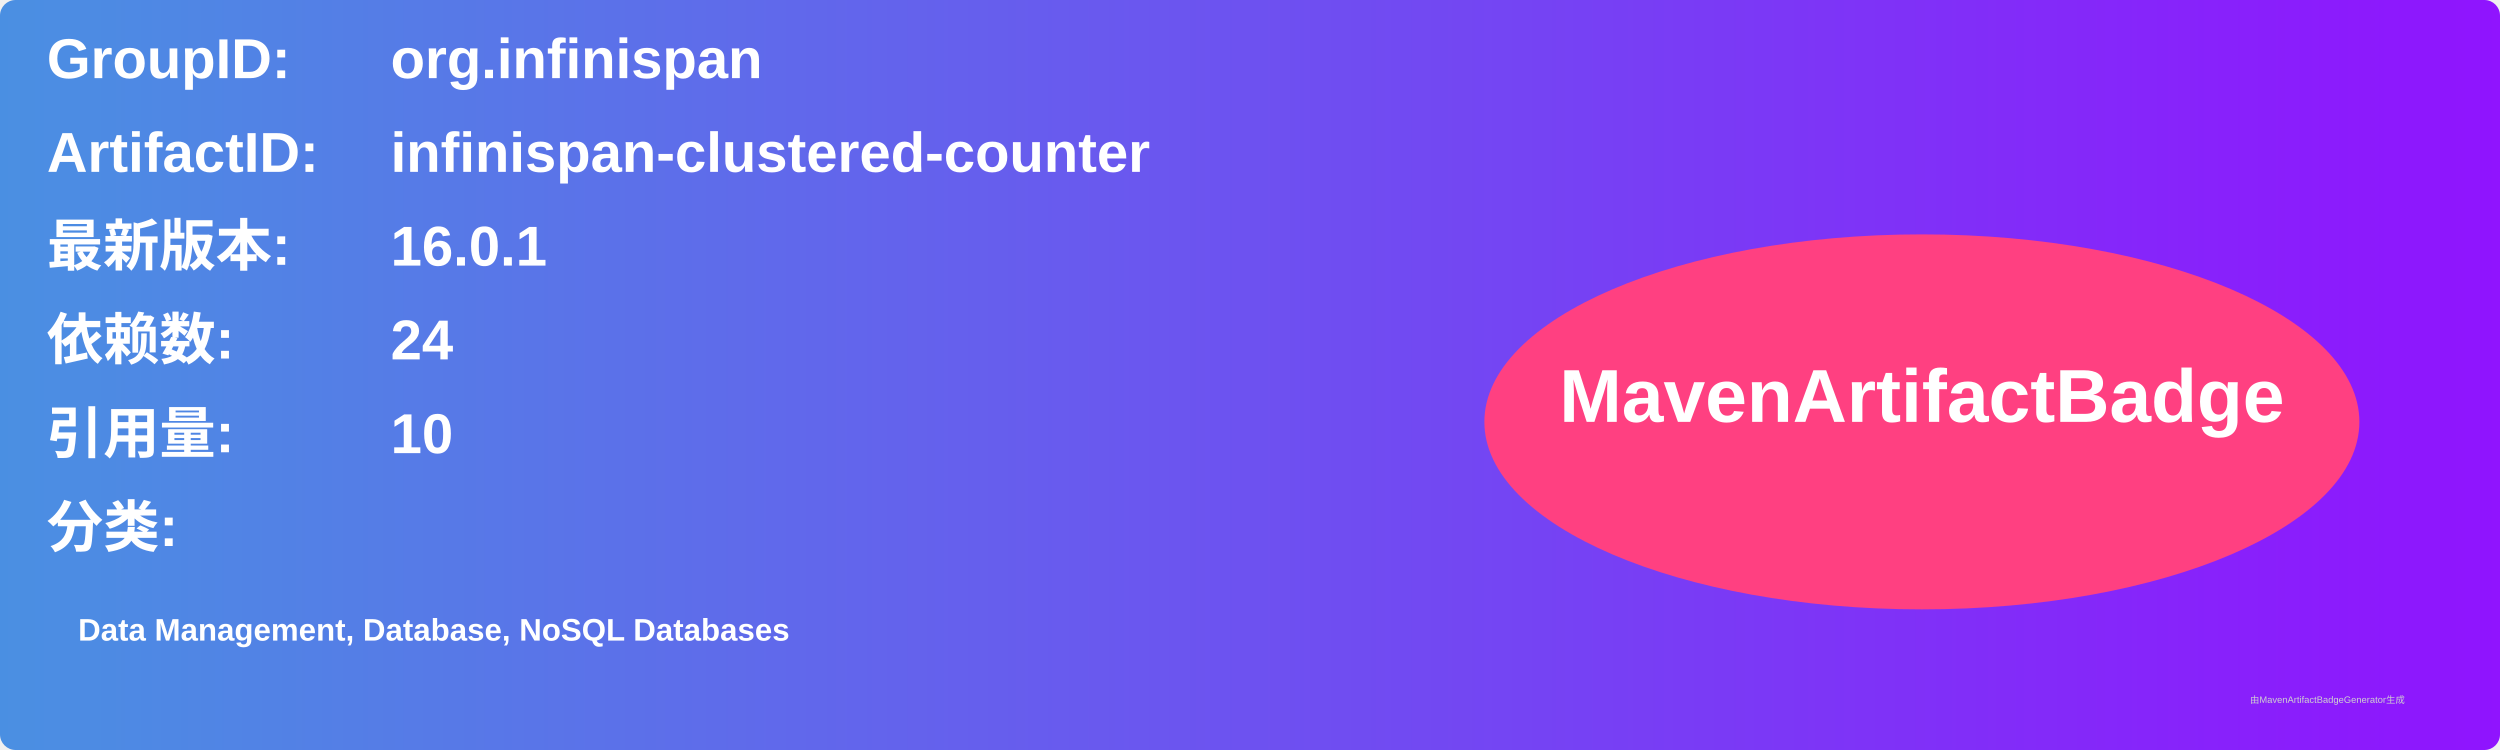
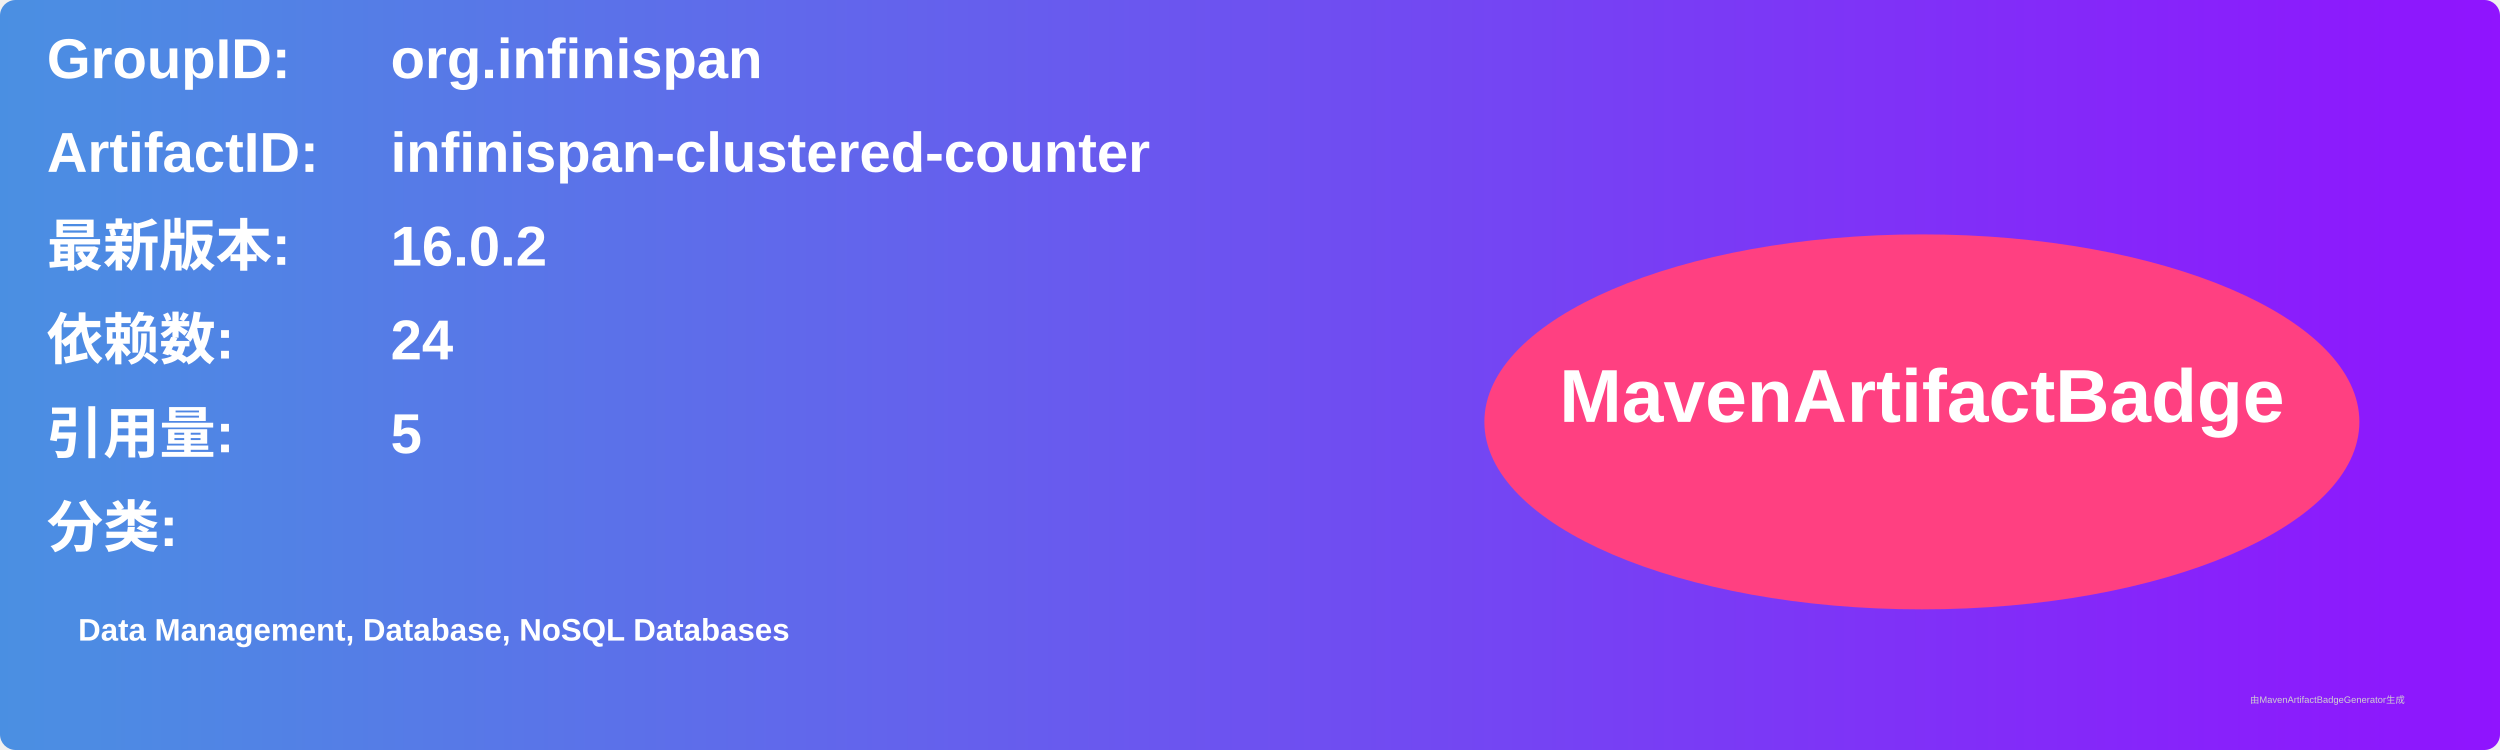
<svg xmlns="http://www.w3.org/2000/svg" width="800" height="240" viewBox="0 0 800 240">
  <linearGradient id="grad" x1="0%" y1="0%" x2="100%" y2="0%">
    <stop offset="0%" stop-color="#4a90e2" />
    <stop offset="100%" stop-color="#9013fe" />
  </linearGradient>
  <rect width="100%" height="100%" rx="5" ry="5" fill="url(#grad)" />
  <g transform="translate(15, 15)">
    <text x="0" y="10" font-family="Arial" font-size="18" fill="white" font-weight="bold" width="260">GroupID:</text>
    <text x="110" y="10" font-family="Arial" font-size="18" fill="white" font-weight="bold" width="460">org.infinispan</text>
    <text x="0" y="40" font-family="Arial" font-size="18" fill="white" font-weight="bold" width="260">ArtifactID:</text>
    <text x="110" y="40" font-family="Arial" font-size="18" fill="white" font-weight="bold" width="460">infinispan-clustered-counter</text>
    <text x="0" y="70" font-family="Arial" font-size="18" fill="white" font-weight="bold">最新版本:</text>
    <text x="110" y="70" font-family="Arial" font-size="18" fill="white" font-weight="bold">
-       <tspan font-weight="bold">16.0.1</tspan>
+       <tspan font-weight="bold">16.0.2</tspan>
    </text>
    <text x="0" y="100" font-family="Arial" font-size="18" fill="white" font-weight="bold">依赖数: </text>
    <text x="110" y="100" font-family="Arial" font-size="18" fill="white">
      <tspan font-weight="bold">24</tspan>
    </text>
    <text x="0" y="130" font-family="Arial" font-size="18" fill="white" font-weight="bold">引用量: </text>
    <text x="110" y="130" font-family="Arial" font-size="18" fill="white">
-       <tspan font-weight="bold">10</tspan>
+       <tspan font-weight="bold">5</tspan>
    </text>
    <text x="0" y="160" font-family="Arial" font-size="18" fill="white" font-weight="bold">分类:</text>
    <text x="10" y="190" font-family="Arial" font-size="10" fill="white">
      <tspan font-weight="bold">Data Management, Database, NoSQL Databases</tspan>
    </text>
    <ellipse cx="600" cy="120" rx="140" ry="60" fill="#ff4081" />
    <text x="600" y="120" text-anchor="middle" font-family="Arial" font-size="24" fill="white" font-weight="bold">MavenArtifactBadge</text>
  </g>
  <text x="720" y="225" font-family="Arial" font-size="3" fill="#d0d0d0">由MavenArtifactBadgeGenerator生成</text>
</svg>
